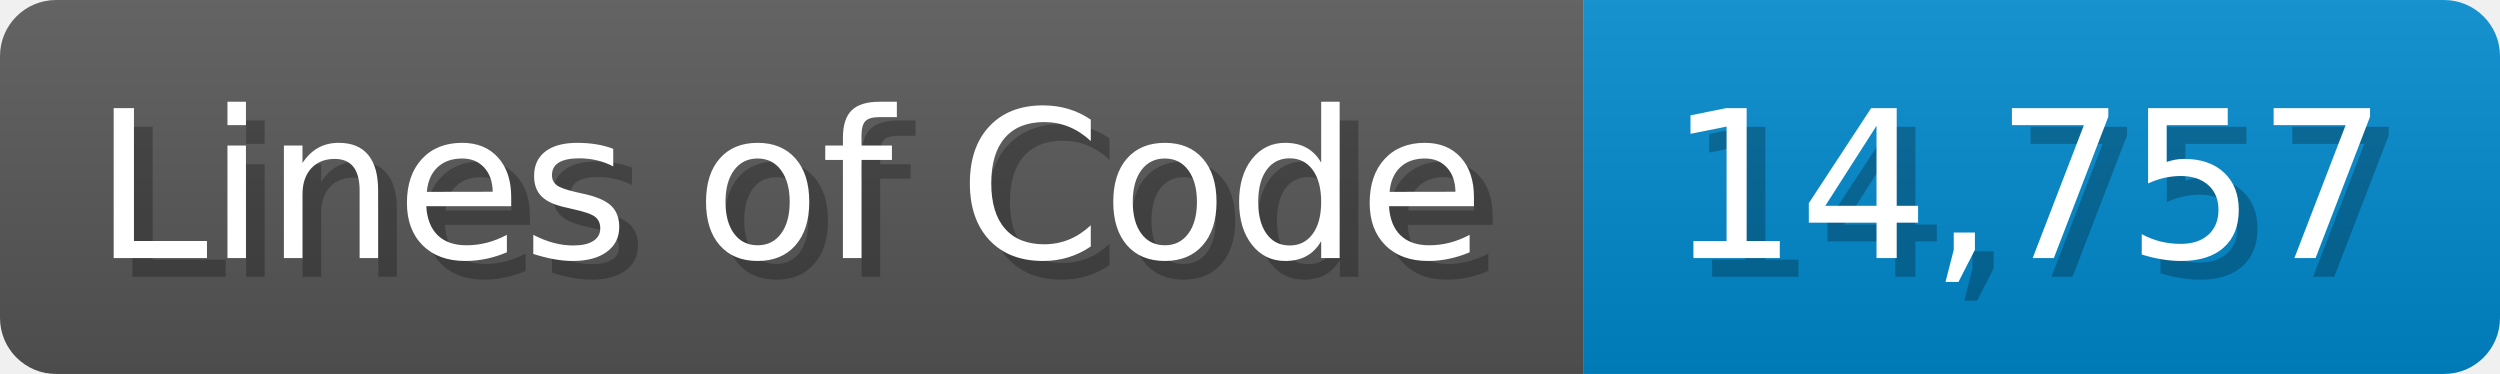
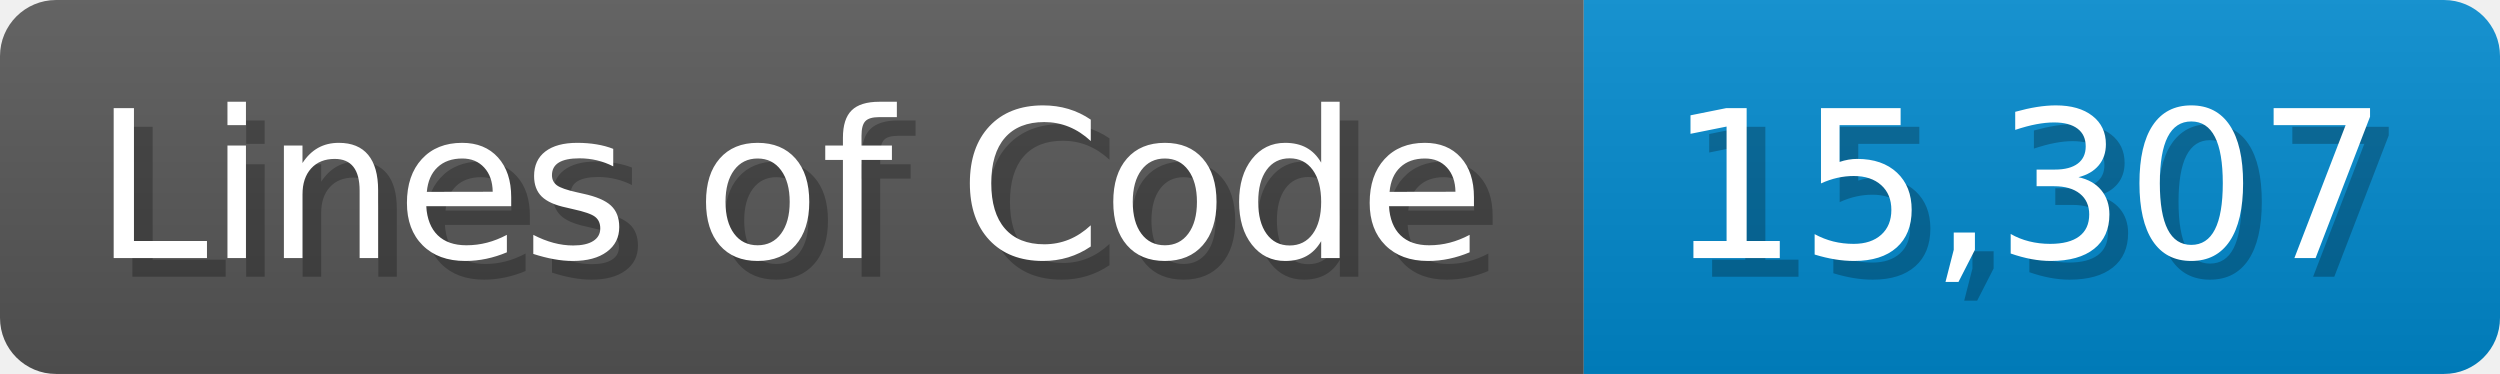
<svg xmlns="http://www.w3.org/2000/svg" width="133.7" height="20" viewBox="0 0 1337 200">
  <linearGradient id="a" x2="0" y2="100%">
    <stop offset="0" stop-opacity=".1" stop-color="#EEE" />
    <stop offset="1" stop-opacity=".1" />
  </linearGradient>
  <mask id="m">
    <rect width="1337" height="200" rx="30" fill="#FFF" />
  </mask>
  <g mask="url(#m)">
    <rect width="847" height="200" fill="#555" />
    <rect width="490" height="200" fill="#08C" x="847" />
    <rect width="1337" height="200" fill="url(#a)" />
  </g>
  <g fill="#fff" text-anchor="start" font-family="Verdana,DejaVu Sans,sans-serif" font-size="110">
    <text x="60" y="148" textLength="747" fill="#000" opacity="0.25">Lines of Code</text>
    <text x="50" y="138" textLength="747">Lines of Code</text>
-     <text x="902" y="148" textLength="390" fill="#000" opacity="0.25">14,757</text>
-     <text x="892" y="138" textLength="390">14,757</text>
+     <text x="902" y="148" textLength="390" fill="#000" opacity="0.25">15,307</text>
+     <text x="892" y="138" textLength="390">15,307</text>
  </g>
</svg>
